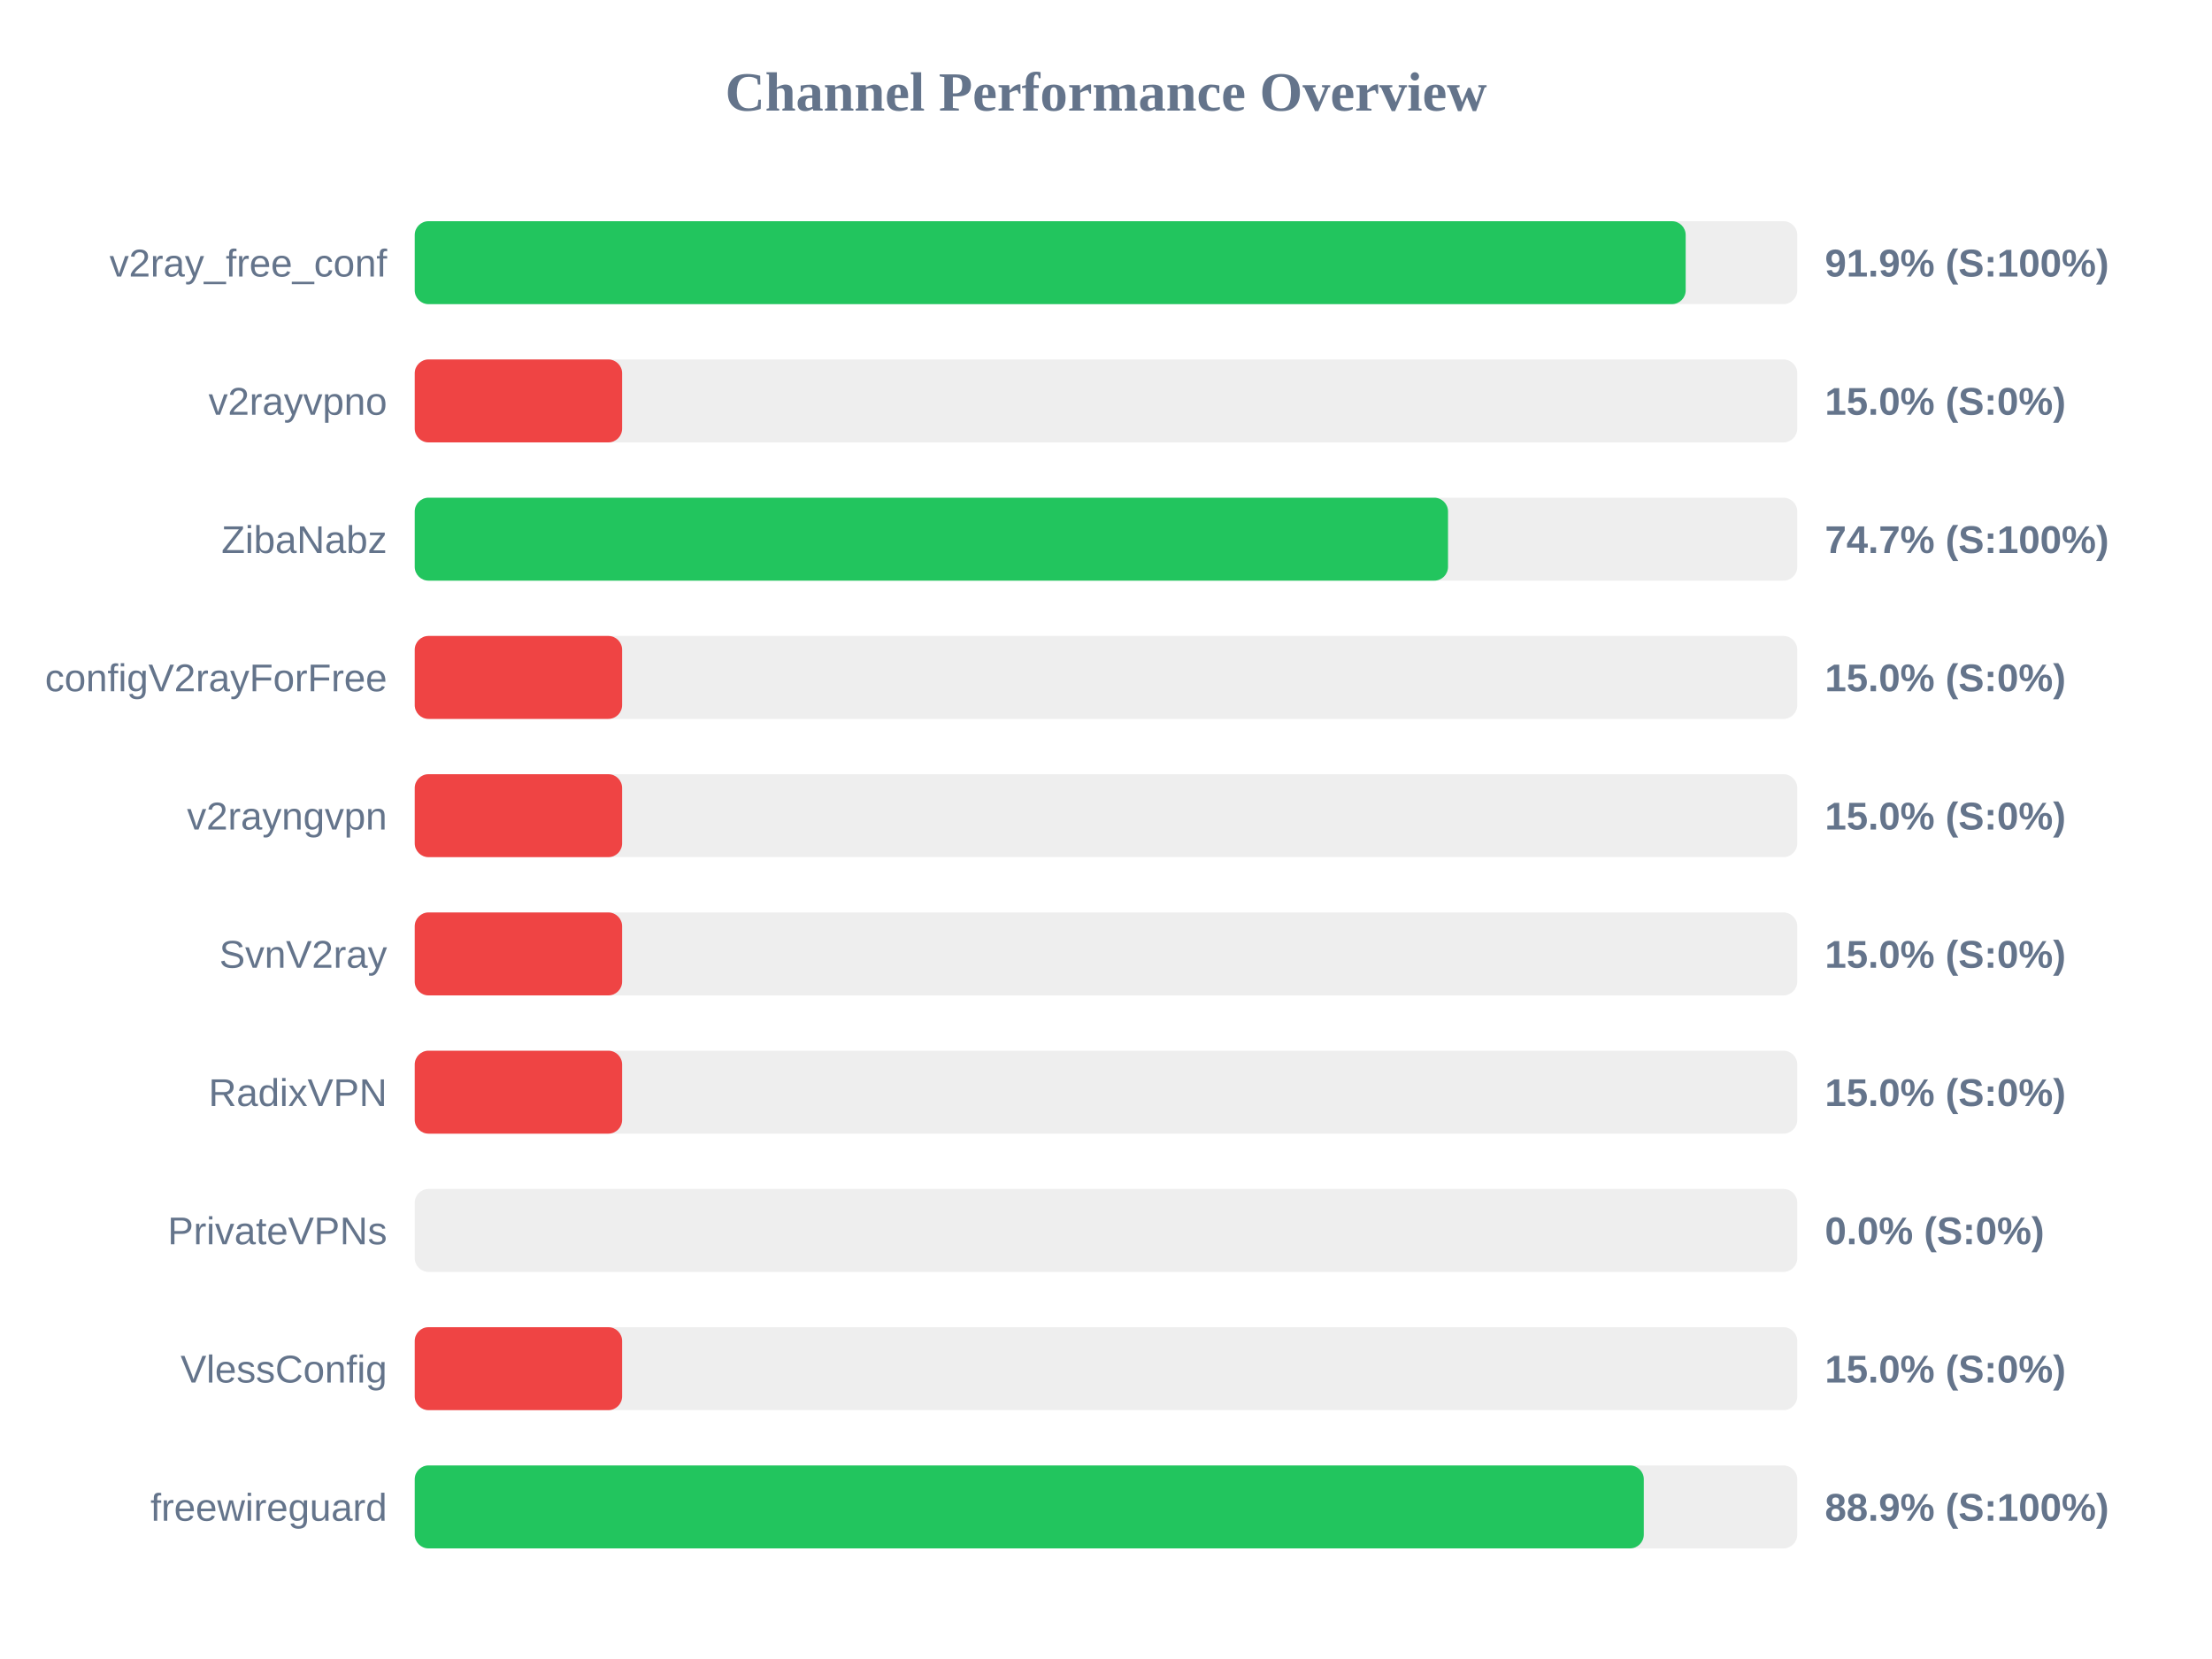
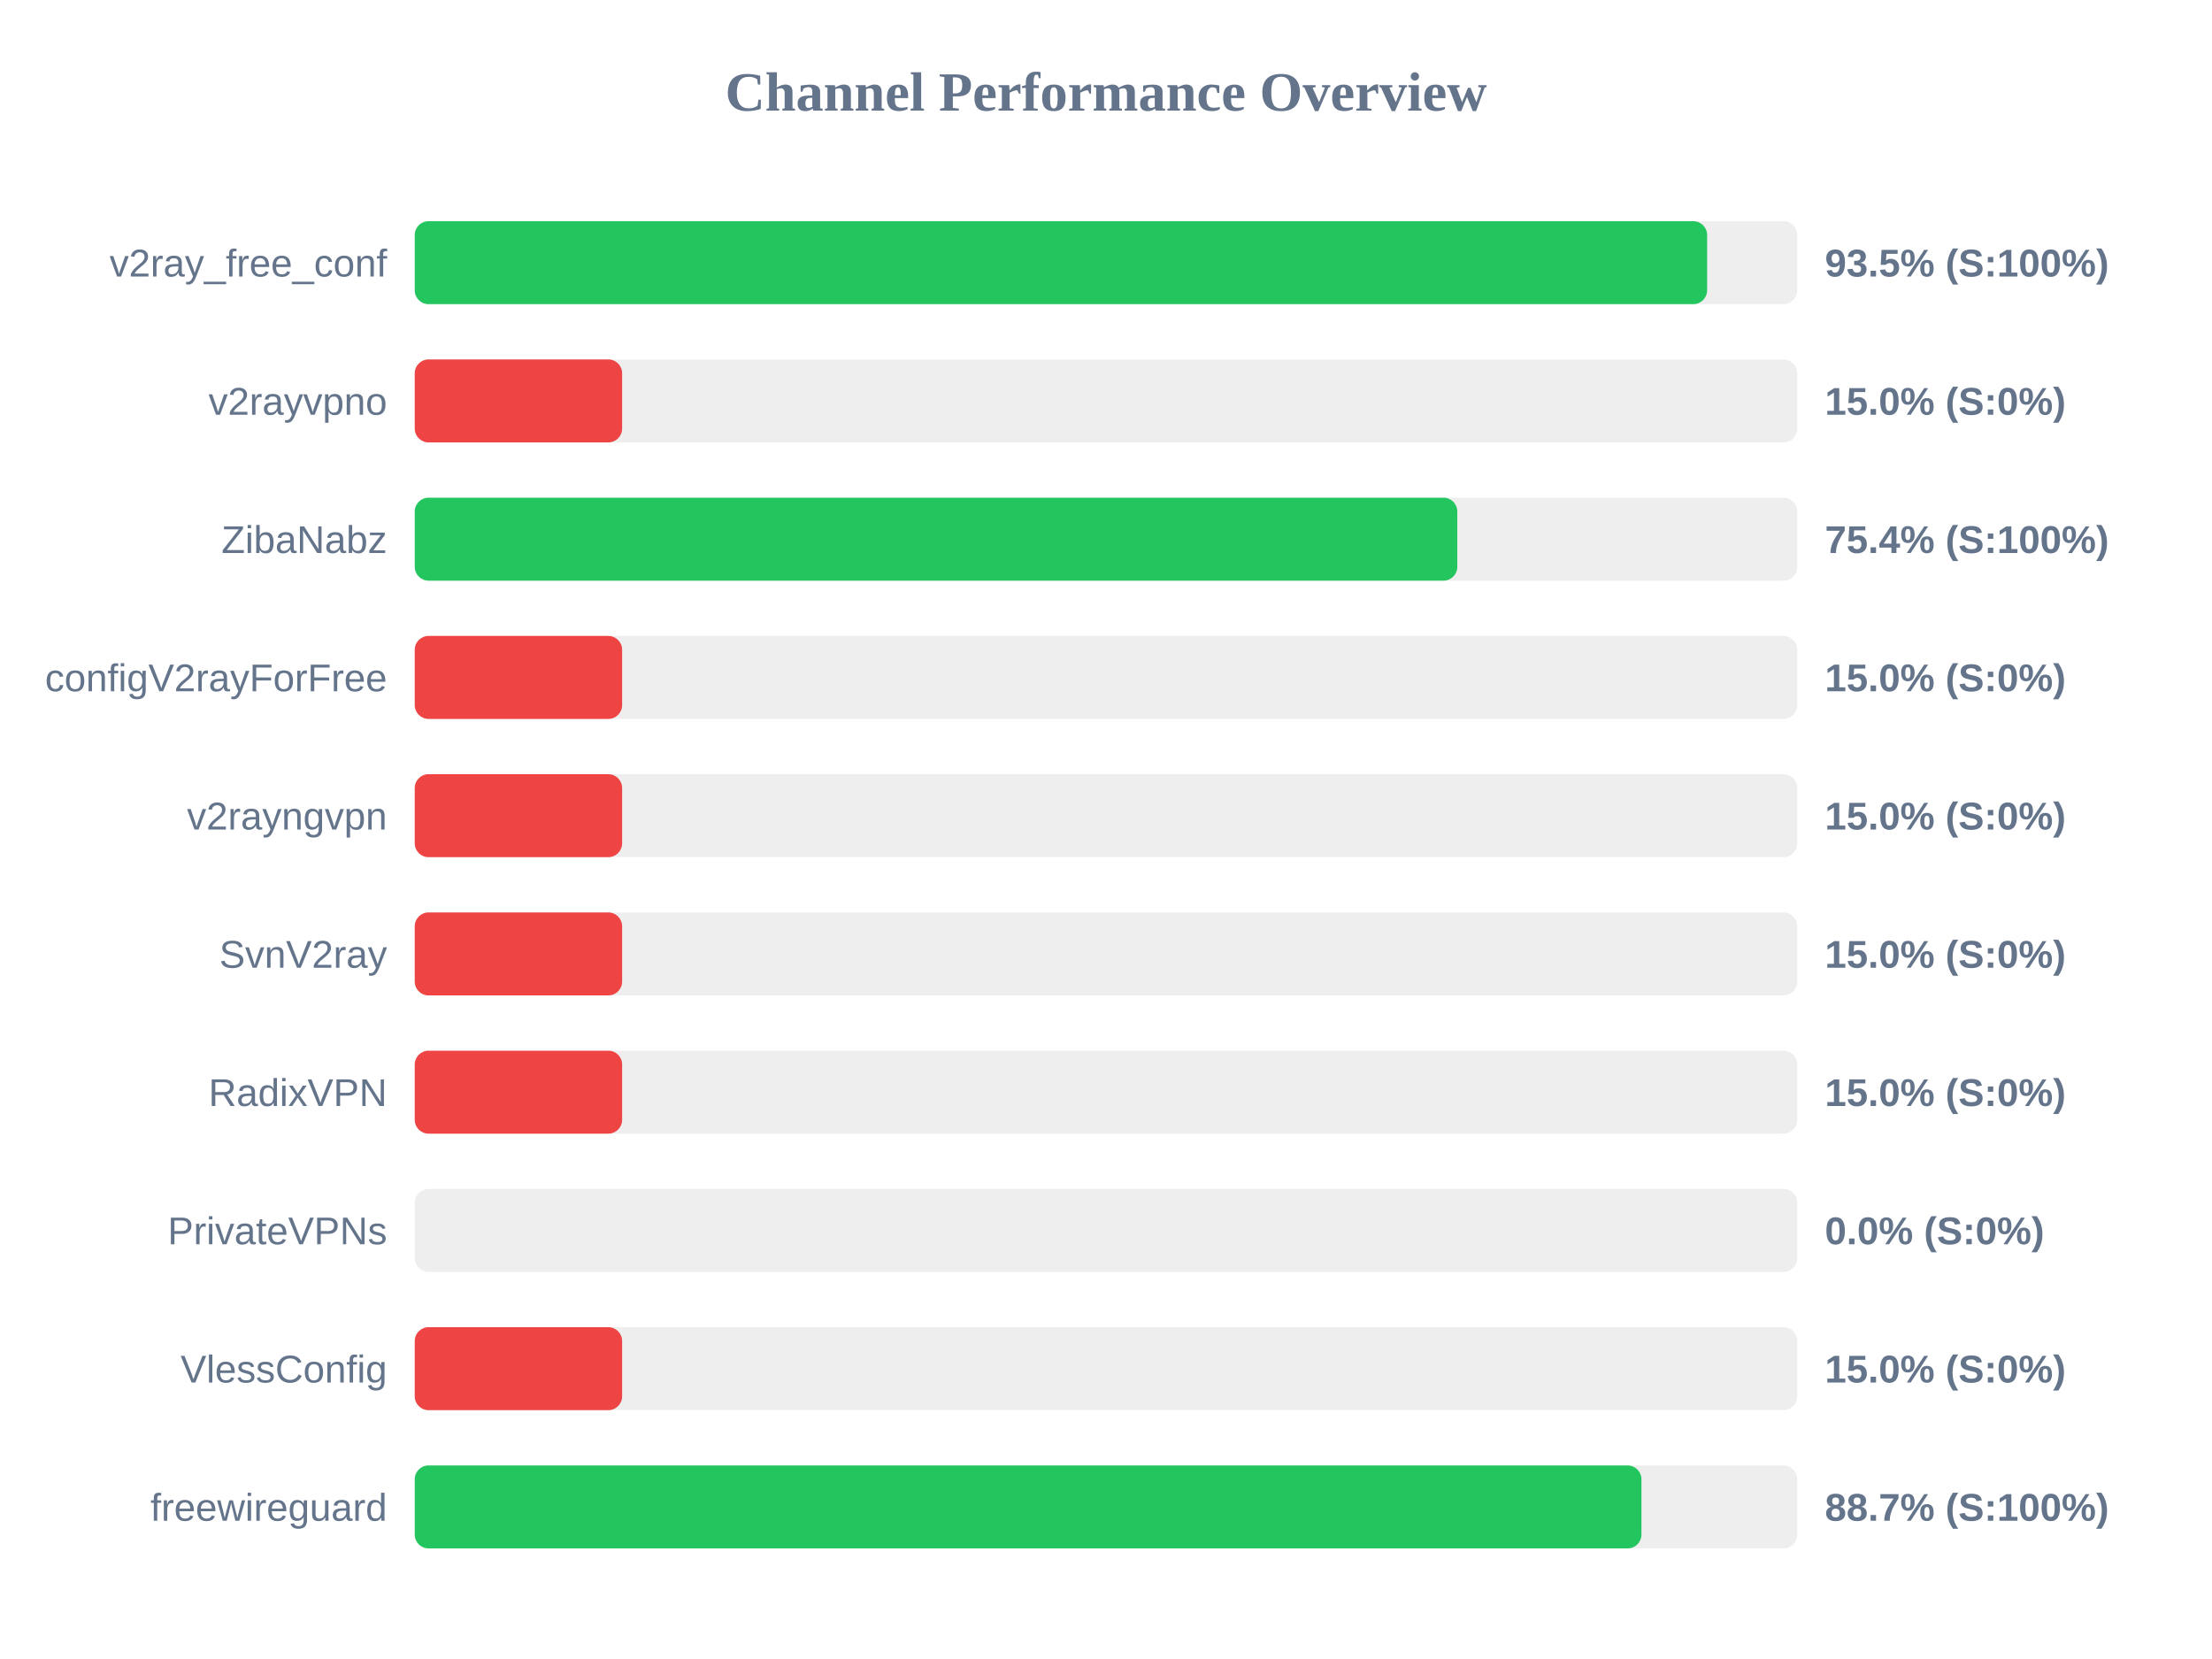
<svg xmlns="http://www.w3.org/2000/svg" width="800" height="600" version="1.1">
  <style>
        .row { font: 14px Arial; fill: #64748b; }
        .score { font: bold 14px Arial; fill: #64748b; }
    </style>
  <text x="400" y="40" text-anchor="middle" font-size="20px" font-weight="bold" fill="#64748b">Channel Performance Overview</text>
  <rect x="150" y="80" width="500" height="30" fill="#eee" rx="5" />
-   <rect x="150" y="80" width="459.65" height="30" fill="#22c55e" rx="5" />
+   <rect x="150" y="80" width="467.4" height="30" fill="#22c55e" rx="5" />
  <text x="140" y="100" text-anchor="end" class="row">v2ray_free_conf</text>
-   <text x="660" y="100" text-anchor="start" class="score">91.9% (S:100%)</text>
+   <text x="660" y="100" text-anchor="start" class="score">93.5% (S:100%)</text>
  <rect x="150" y="130" width="500" height="30" fill="#eee" rx="5" />
  <rect x="150" y="130" width="75.0" height="30" fill="#ef4444" rx="5" />
  <text x="140" y="150" text-anchor="end" class="row">v2rayvpno</text>
  <text x="660" y="150" text-anchor="start" class="score">15.0% (S:0%)</text>
  <rect x="150" y="180" width="500" height="30" fill="#eee" rx="5" />
-   <rect x="150" y="180" width="373.7" height="30" fill="#22c55e" rx="5" />
+   <rect x="150" y="180" width="377.05" height="30" fill="#22c55e" rx="5" />
  <text x="140" y="200" text-anchor="end" class="row">ZibaNabz</text>
-   <text x="660" y="200" text-anchor="start" class="score">74.7% (S:100%)</text>
+   <text x="660" y="200" text-anchor="start" class="score">75.4% (S:100%)</text>
  <rect x="150" y="230" width="500" height="30" fill="#eee" rx="5" />
  <rect x="150" y="230" width="75.0" height="30" fill="#ef4444" rx="5" />
  <text x="140" y="250" text-anchor="end" class="row">configV2rayForFree</text>
  <text x="660" y="250" text-anchor="start" class="score">15.0% (S:0%)</text>
  <rect x="150" y="280" width="500" height="30" fill="#eee" rx="5" />
  <rect x="150" y="280" width="75.0" height="30" fill="#ef4444" rx="5" />
  <text x="140" y="300" text-anchor="end" class="row">v2rayngvpn</text>
  <text x="660" y="300" text-anchor="start" class="score">15.0% (S:0%)</text>
  <rect x="150" y="330" width="500" height="30" fill="#eee" rx="5" />
  <rect x="150" y="330" width="75.0" height="30" fill="#ef4444" rx="5" />
  <text x="140" y="350" text-anchor="end" class="row">SvnV2ray</text>
  <text x="660" y="350" text-anchor="start" class="score">15.0% (S:0%)</text>
  <rect x="150" y="380" width="500" height="30" fill="#eee" rx="5" />
  <rect x="150" y="380" width="75.0" height="30" fill="#ef4444" rx="5" />
  <text x="140" y="400" text-anchor="end" class="row">RadixVPN</text>
  <text x="660" y="400" text-anchor="start" class="score">15.0% (S:0%)</text>
  <rect x="150" y="430" width="500" height="30" fill="#eee" rx="5" />
  <rect x="150" y="430" width="0.0" height="30" fill="#ef4444" rx="5" />
  <text x="140" y="450" text-anchor="end" class="row">PrivateVPNs</text>
  <text x="660" y="450" text-anchor="start" class="score">0.0% (S:0%)</text>
  <rect x="150" y="480" width="500" height="30" fill="#eee" rx="5" />
  <rect x="150" y="480" width="75.0" height="30" fill="#ef4444" rx="5" />
  <text x="140" y="500" text-anchor="end" class="row">VlessConfig</text>
  <text x="660" y="500" text-anchor="start" class="score">15.0% (S:0%)</text>
  <rect x="150" y="530" width="500" height="30" fill="#eee" rx="5" />
-   <rect x="150" y="530" width="444.5" height="30" fill="#22c55e" rx="5" />
+   <rect x="150" y="530" width="443.65" height="30" fill="#22c55e" rx="5" />
  <text x="140" y="550" text-anchor="end" class="row">freewireguard</text>
-   <text x="660" y="550" text-anchor="start" class="score">88.9% (S:100%)</text>
+   <text x="660" y="550" text-anchor="start" class="score">88.7% (S:100%)</text>
</svg>
